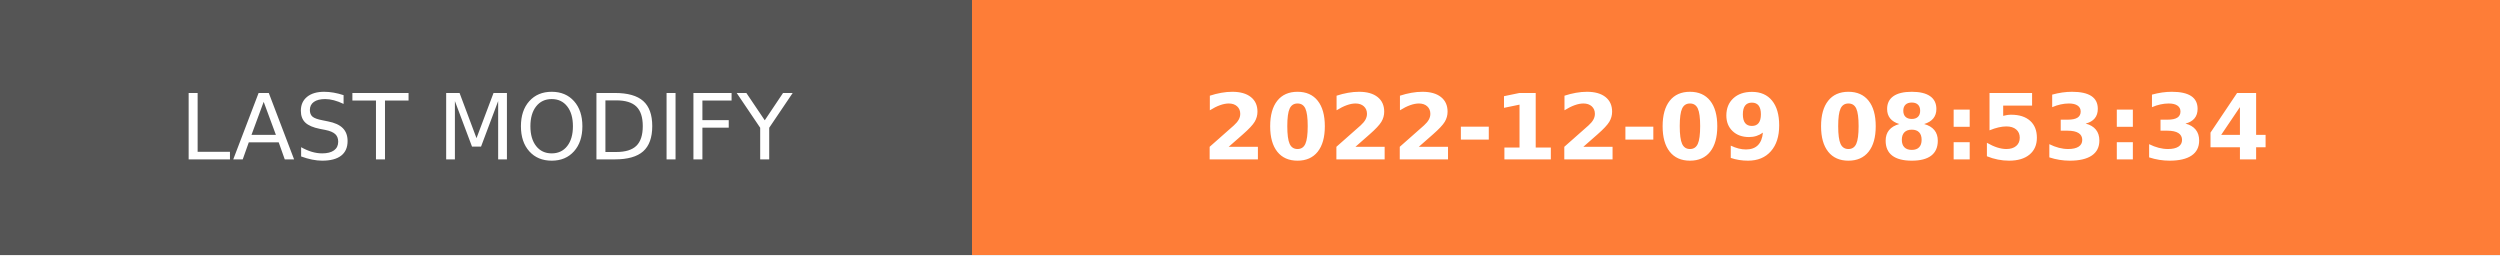
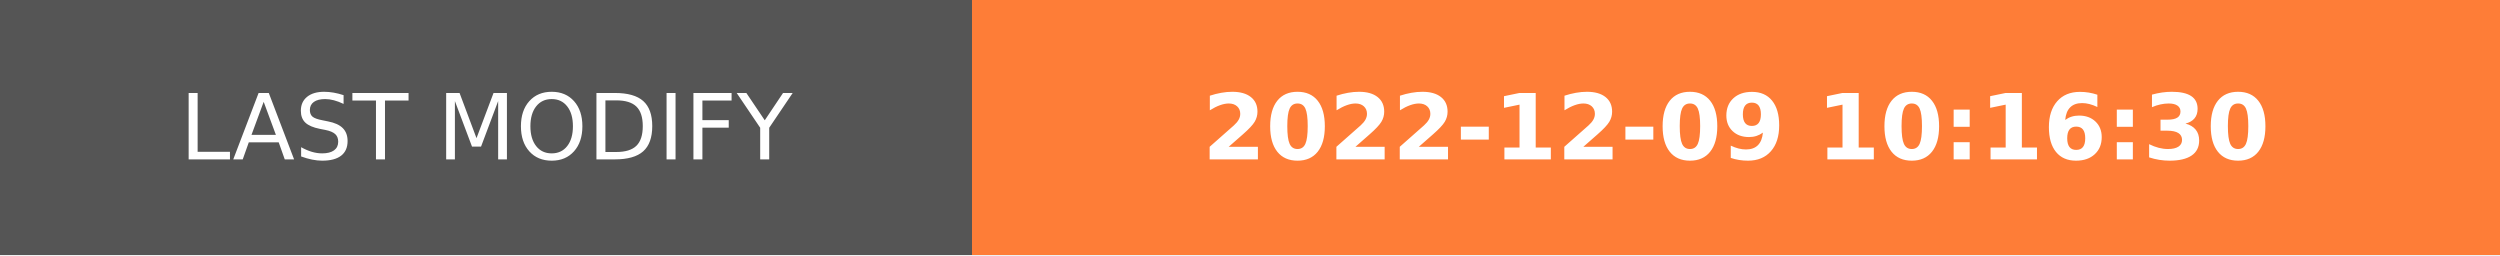
- <svg xmlns="http://www.w3.org/2000/svg" width="274.5" height="28" role="img" aria-label="LAST MODIFY: 2022-12-09 08:53:34">
+ <svg xmlns="http://www.w3.org/2000/svg" width="274.5" height="28" role="img" aria-label="LAST MODIFY: 2022-12-09 10:16:30">
  <g shape-rendering="crispEdges">
    <rect width="106.75" height="28" fill="#555" />
    <rect x="106.75" width="167.75" height="28" fill="#fe7d37" />
  </g>
  <g fill="#fff" text-anchor="middle" font-family="Verdana,Geneva,DejaVu Sans,sans-serif" text-rendering="geometricPrecision" font-size="100">
    <text transform="scale(.1)" x="533.75" y="175" textLength="827.5" fill="#fff">LAST MODIFY</text>
-     <text transform="scale(.1)" x="1906.25" y="175" textLength="1437.5" fill="#fff" font-weight="bold">2022-12-09 08:53:34</text>
+     <text transform="scale(.1)" x="1906.25" y="175" textLength="1437.5" fill="#fff" font-weight="bold">2022-12-09 10:16:30</text>
  </g>
</svg>
